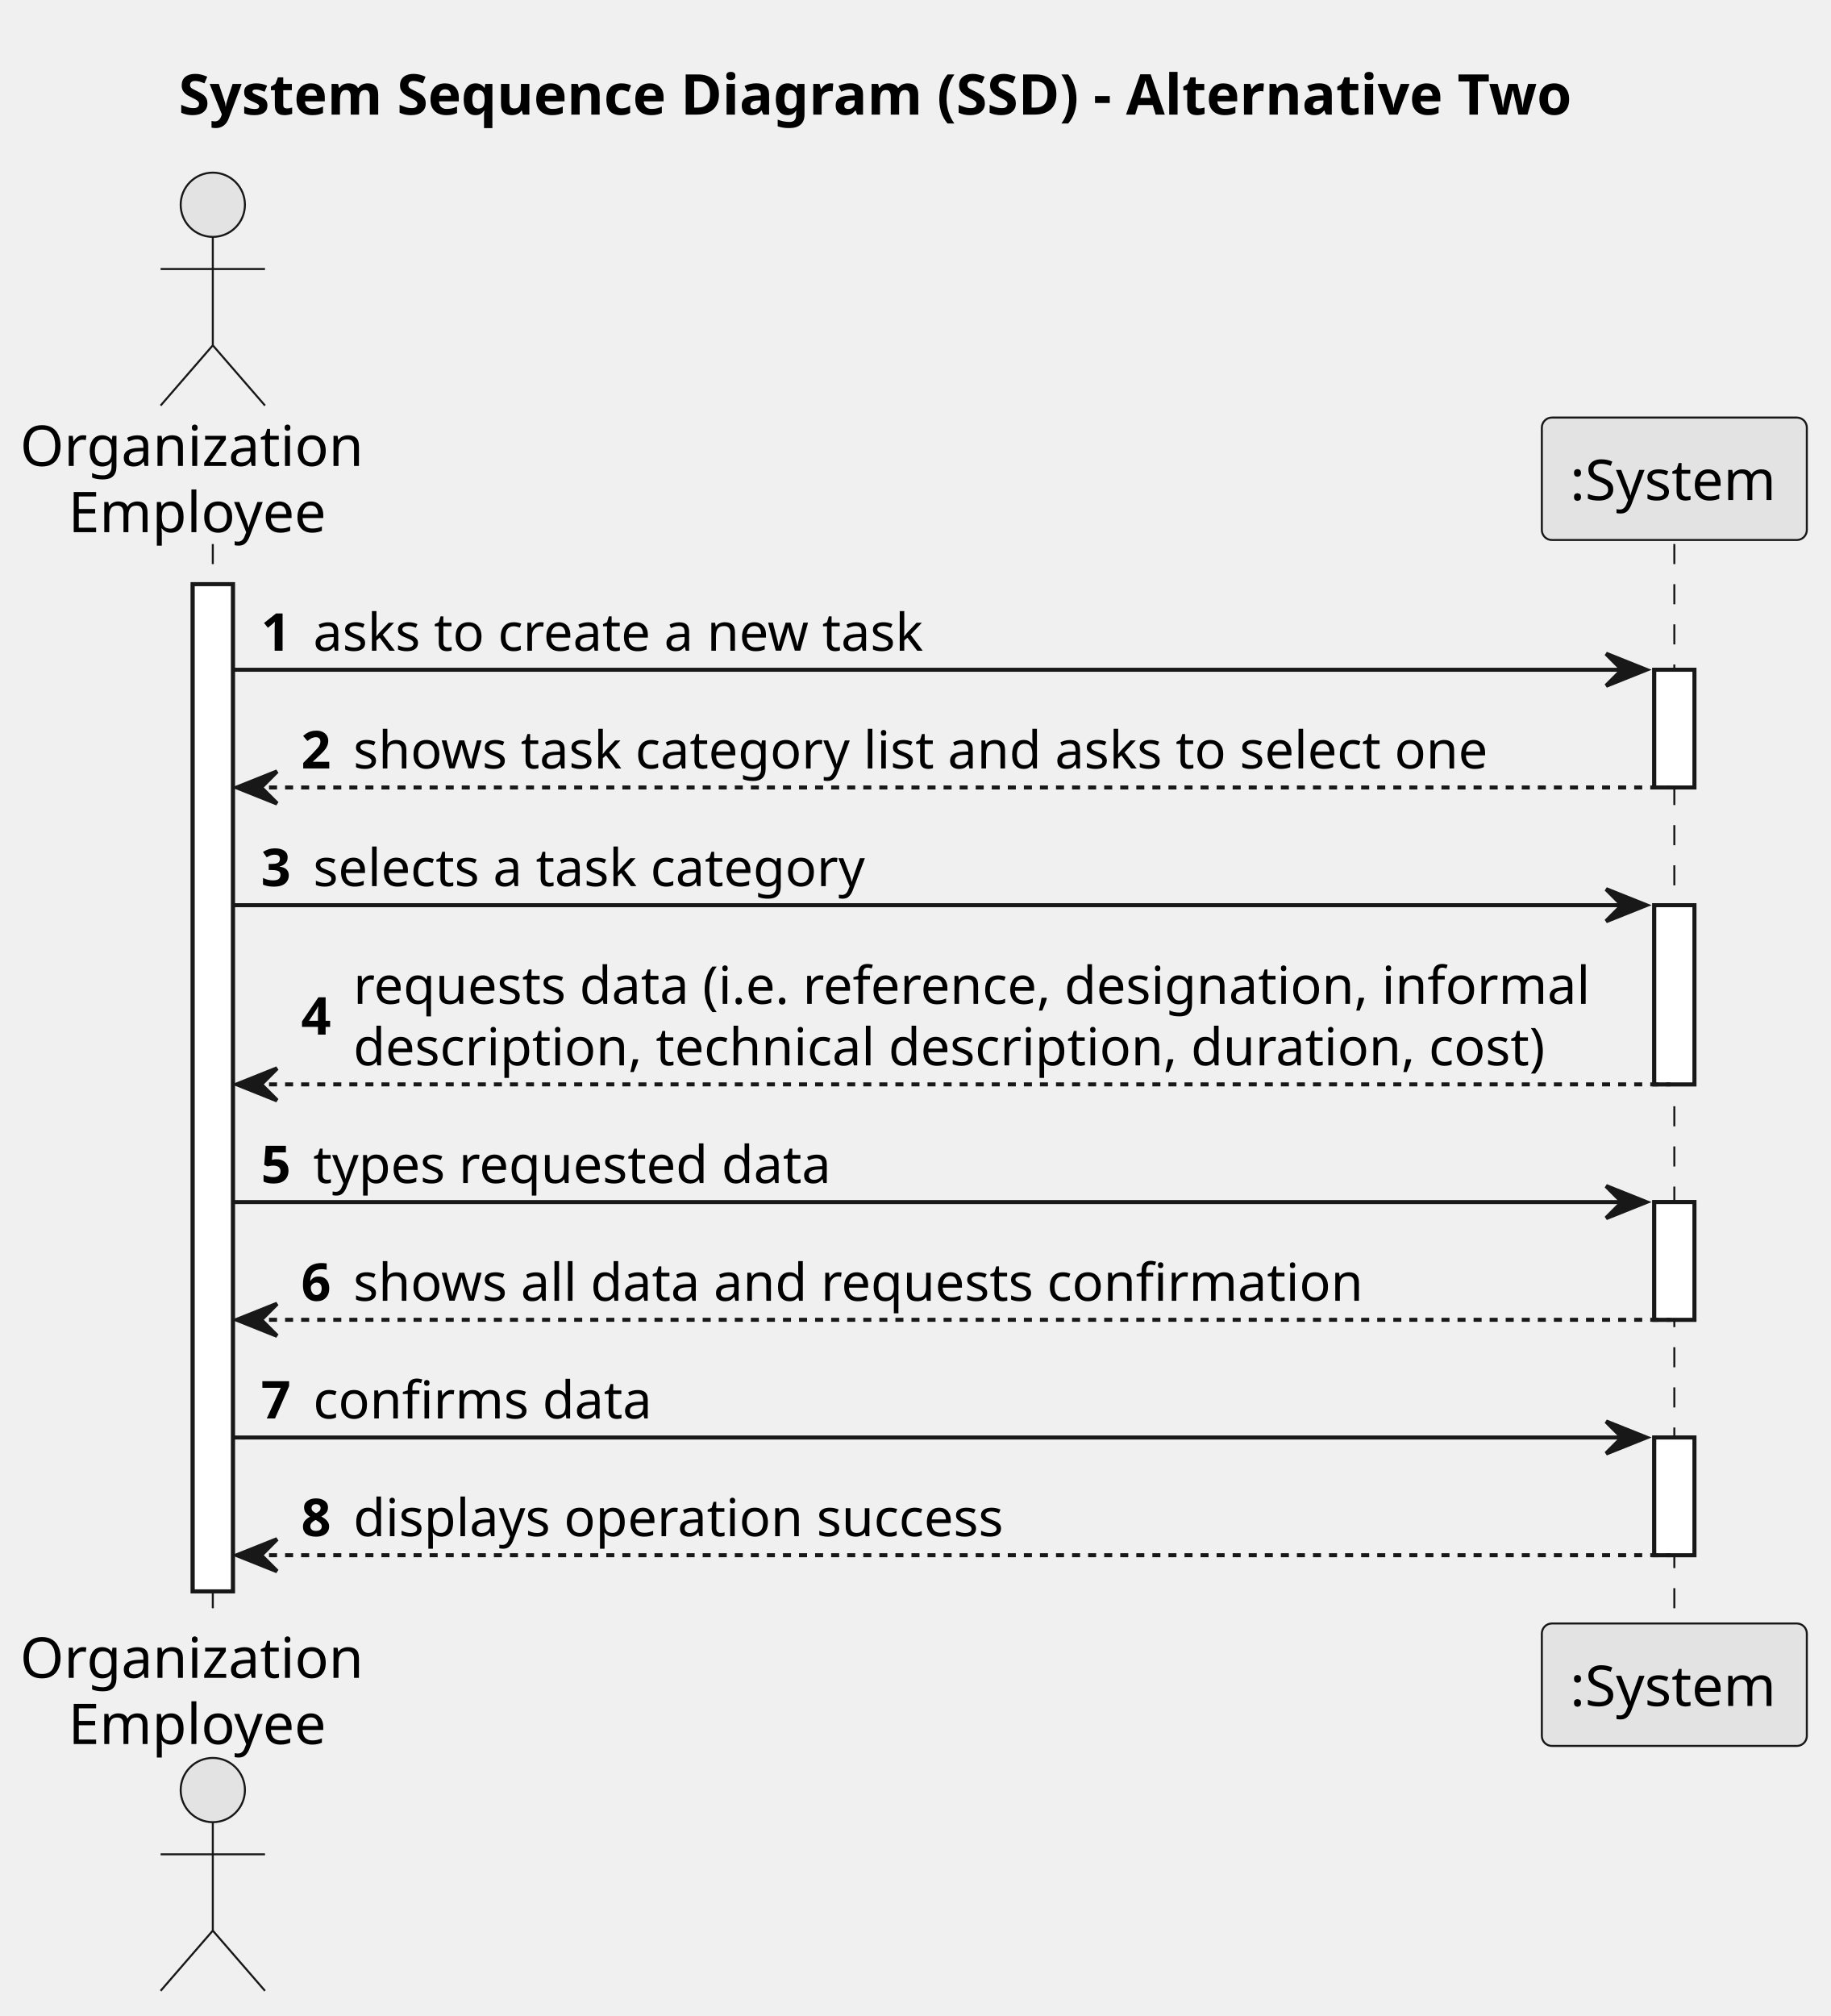
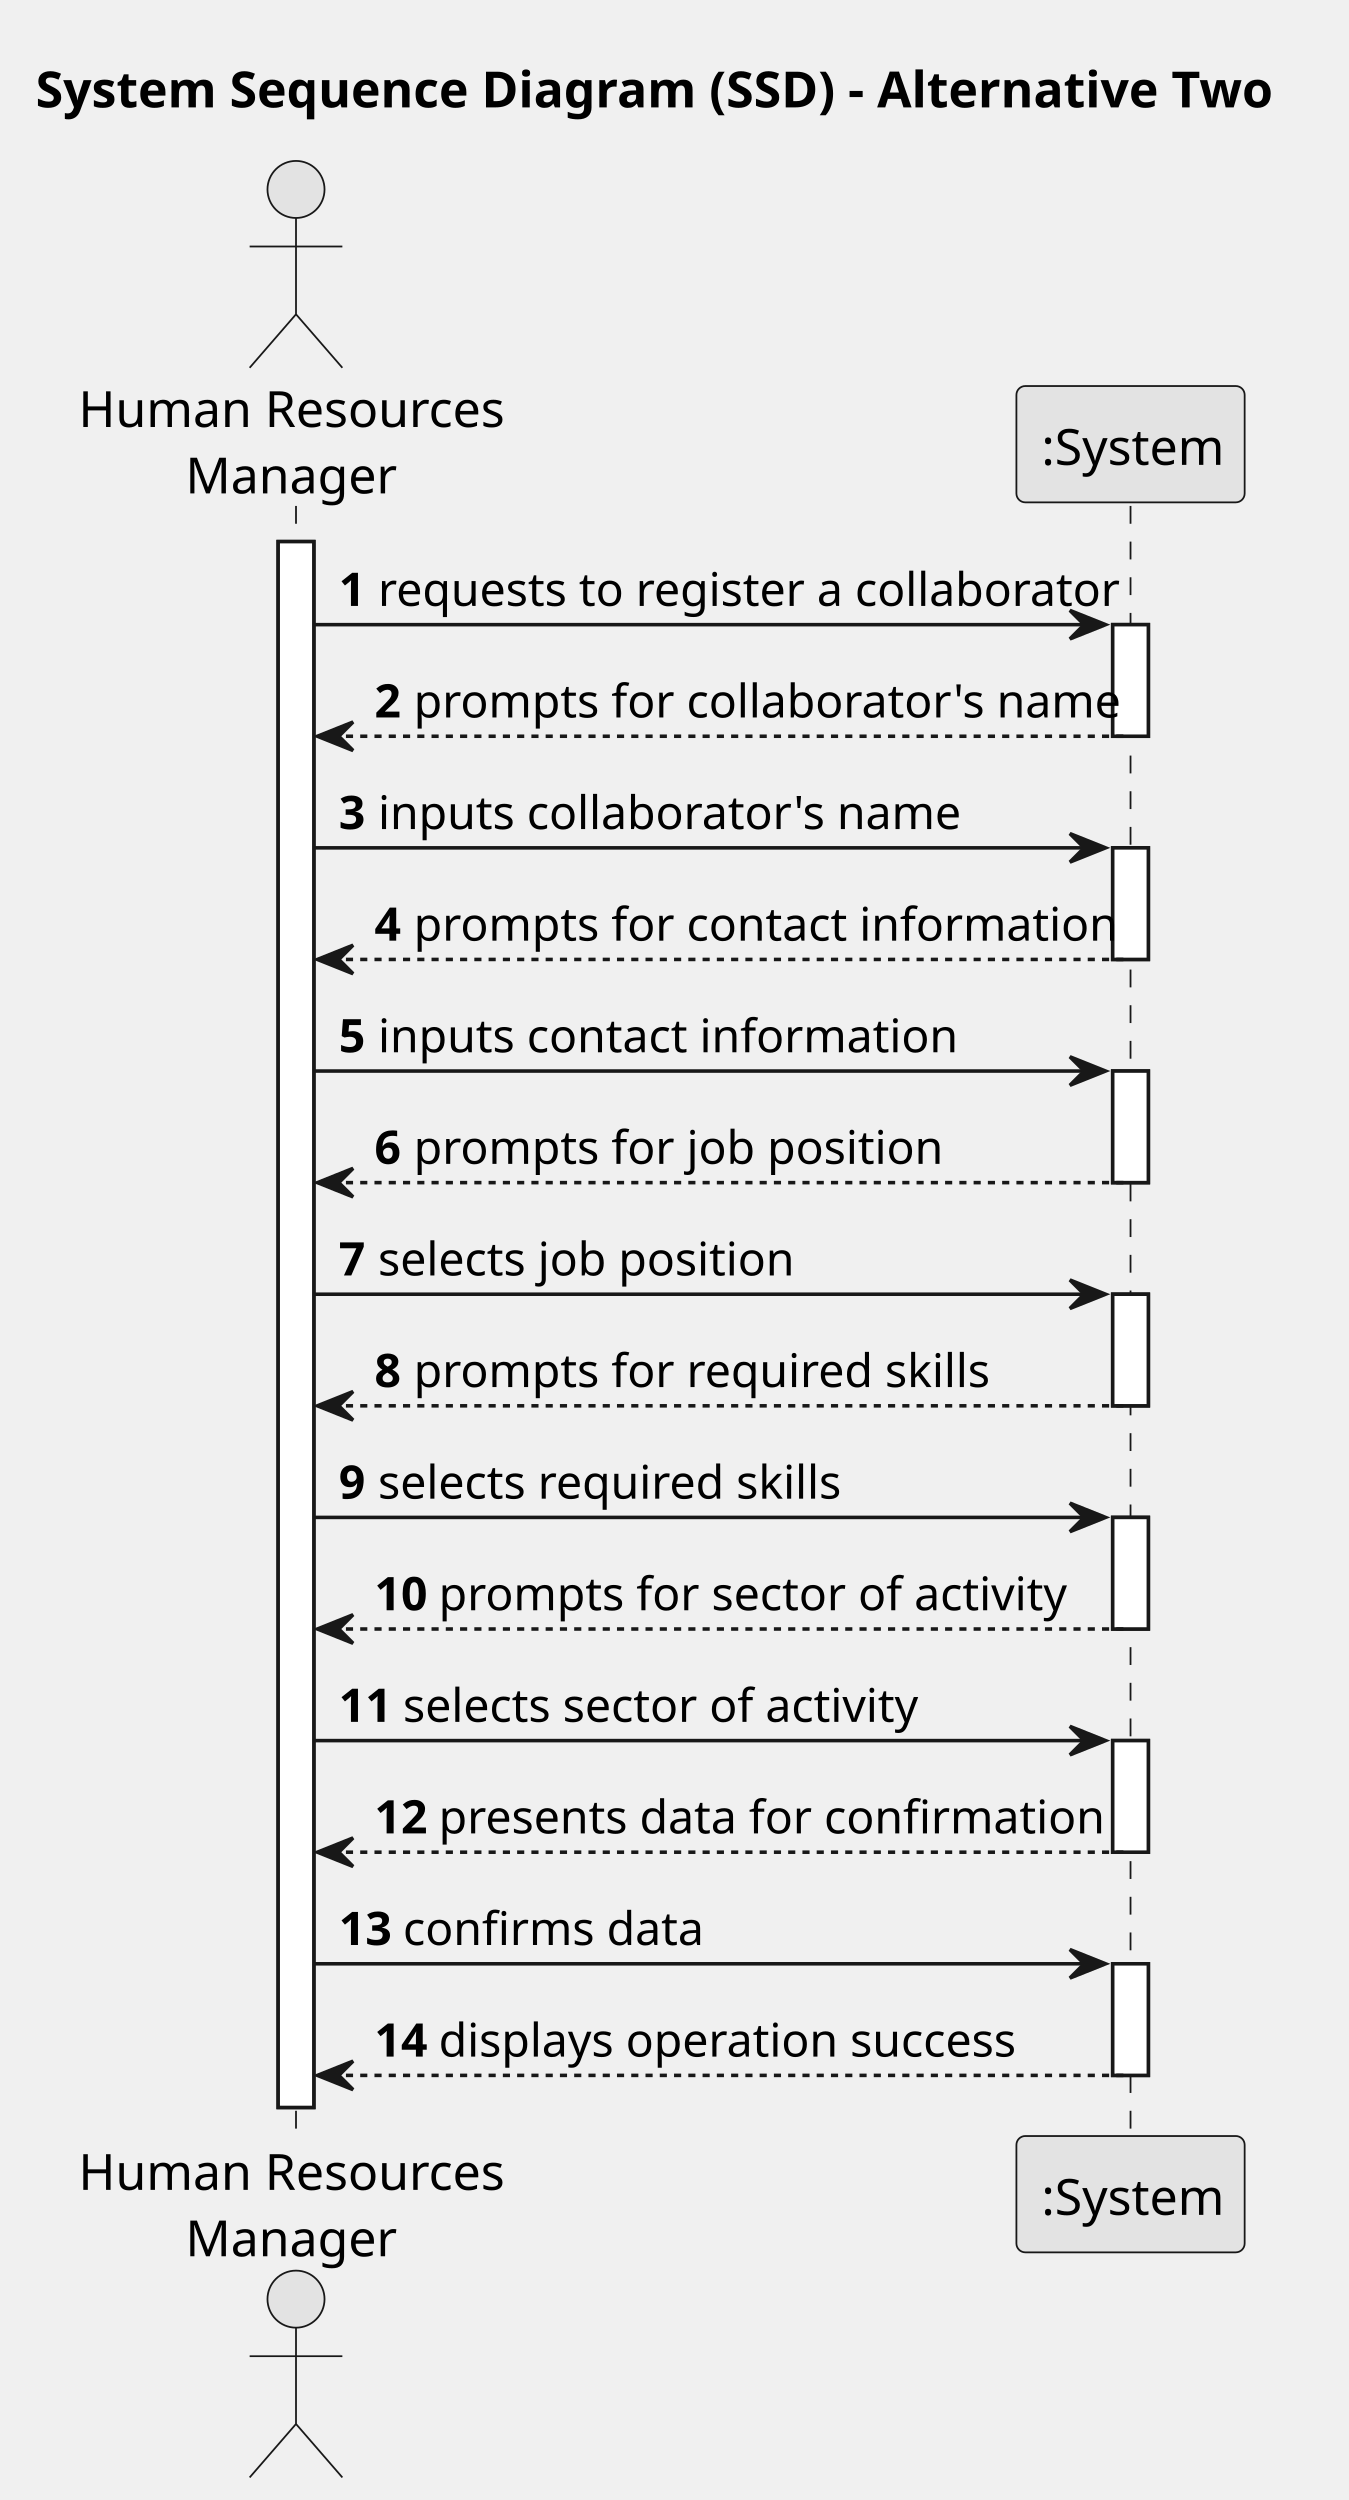
- <svg xmlns="http://www.w3.org/2000/svg" contentStyleType="text/css" height="502px" preserveAspectRatio="none" style="width:456px;height:502px;background:#FFFFFF;" version="1.1" viewBox="0 0 456 502" width="456px" zoomAndPan="magnify">
+ <svg xmlns="http://www.w3.org/2000/svg" contentStyleType="text/css" height="701px" preserveAspectRatio="none" style="width:378px;height:701px;background:#FFFFFF;" version="1.1" viewBox="0 0 378 701" width="378px" zoomAndPan="magnify">
  <defs />
  <g>
-     <text fill="#000000" font-family="sans-serif" font-size="14" font-weight="bold" lengthAdjust="spacing" textLength="365" x="44.5" y="28.535">System Sequence Diagram (SSD) - Alternative Two</text>
-     <rect fill="#FFFFFF" height="250.795" style="stroke:#181818;stroke-width:1.0;" width="10" x="48" y="145.465" />
-     <rect fill="#FFFFFF" height="29.311" style="stroke:#181818;stroke-width:1.0;" width="10" x="412" y="166.775" />
-     <rect fill="#FFFFFF" height="44.621" style="stroke:#181818;stroke-width:1.0;" width="10" x="412" y="225.397" />
-     <rect fill="#FFFFFF" height="29.311" style="stroke:#181818;stroke-width:1.0;" width="10" x="412" y="299.328" />
-     <rect fill="#FFFFFF" height="29.311" style="stroke:#181818;stroke-width:1.0;" width="10" x="412" y="357.949" />
-     <line style="stroke:#181818;stroke-width:0.5;stroke-dasharray:5.0,5.0;" x1="53" x2="53" y1="135.465" y2="405.26" />
-     <line style="stroke:#181818;stroke-width:0.5;stroke-dasharray:5.0,5.0;" x1="417" x2="417" y1="135.465" y2="405.26" />
-     <text fill="#000000" font-family="sans-serif" font-size="14" lengthAdjust="spacing" textLength="90" x="5" y="116.023">Organization</text>
-     <text fill="#000000" font-family="sans-serif" font-size="14" lengthAdjust="spacing" textLength="66" x="17" y="132.512">Employee</text>
-     <ellipse cx="53" cy="50.988" fill="#E3E3E3" rx="8" ry="8" style="stroke:#181818;stroke-width:0.5;" />
-     <path d="M53,58.988 L53,85.988 M40,66.988 L66,66.988 M53,85.988 L40,100.988 M53,85.988 L66,100.988 " fill="none" style="stroke:#181818;stroke-width:0.5;" />
-     <text fill="#000000" font-family="sans-serif" font-size="14" lengthAdjust="spacing" textLength="90" x="5" y="417.795">Organization</text>
-     <text fill="#000000" font-family="sans-serif" font-size="14" lengthAdjust="spacing" textLength="66" x="17" y="434.283">Employee</text>
-     <ellipse cx="53" cy="445.736" fill="#E3E3E3" rx="8" ry="8" style="stroke:#181818;stroke-width:0.5;" />
-     <path d="M53,453.736 L53,480.736 M40,461.736 L66,461.736 M53,480.736 L40,495.736 M53,480.736 L66,495.736 " fill="none" style="stroke:#181818;stroke-width:0.5;" />
-     <rect fill="#E3E3E3" height="30.488" rx="2.5" ry="2.5" style="stroke:#181818;stroke-width:0.5;" width="66" x="384" y="103.977" />
-     <text fill="#000000" font-family="sans-serif" font-size="14" lengthAdjust="spacing" textLength="52" x="391" y="124.512">:System</text>
-     <rect fill="#E3E3E3" height="30.488" rx="2.5" ry="2.5" style="stroke:#181818;stroke-width:0.5;" width="66" x="384" y="404.26" />
-     <text fill="#000000" font-family="sans-serif" font-size="14" lengthAdjust="spacing" textLength="52" x="391" y="424.795">:System</text>
-     <rect fill="#FFFFFF" height="250.795" style="stroke:#181818;stroke-width:1.0;" width="10" x="48" y="145.465" />
-     <rect fill="#FFFFFF" height="29.311" style="stroke:#181818;stroke-width:1.0;" width="10" x="412" y="166.775" />
-     <rect fill="#FFFFFF" height="44.621" style="stroke:#181818;stroke-width:1.0;" width="10" x="412" y="225.397" />
-     <rect fill="#FFFFFF" height="29.311" style="stroke:#181818;stroke-width:1.0;" width="10" x="412" y="299.328" />
-     <rect fill="#FFFFFF" height="29.311" style="stroke:#181818;stroke-width:1.0;" width="10" x="412" y="357.949" />
-     <polygon fill="#181818" points="400,162.775,410,166.775,400,170.775,404,166.775" style="stroke:#181818;stroke-width:1.0;" />
-     <line style="stroke:#181818;stroke-width:1.0;" x1="58" x2="406" y1="166.775" y2="166.775" />
-     <text fill="#000000" font-family="sans-serif" font-size="13" font-weight="bold" lengthAdjust="spacing" textLength="9" x="65" y="162.033">1</text>
-     <text fill="#000000" font-family="sans-serif" font-size="13" lengthAdjust="spacing" textLength="159" x="78" y="162.033">asks to create a new task</text>
-     <polygon fill="#181818" points="69,192.086,59,196.086,69,200.086,65,196.086" style="stroke:#181818;stroke-width:1.0;" />
-     <line style="stroke:#181818;stroke-width:1.0;stroke-dasharray:2.0,2.0;" x1="63" x2="416" y1="196.086" y2="196.086" />
-     <text fill="#000000" font-family="sans-serif" font-size="13" font-weight="bold" lengthAdjust="spacing" textLength="9" x="75" y="191.344">2</text>
-     <text fill="#000000" font-family="sans-serif" font-size="13" lengthAdjust="spacing" textLength="298" x="88" y="191.344">shows task category list and asks to select one</text>
-     <polygon fill="#181818" points="400,221.397,410,225.397,400,229.397,404,225.397" style="stroke:#181818;stroke-width:1.0;" />
-     <line style="stroke:#181818;stroke-width:1.0;" x1="58" x2="406" y1="225.397" y2="225.397" />
-     <text fill="#000000" font-family="sans-serif" font-size="13" font-weight="bold" lengthAdjust="spacing" textLength="9" x="65" y="220.654">3</text>
-     <text fill="#000000" font-family="sans-serif" font-size="13" lengthAdjust="spacing" textLength="144" x="78" y="220.654">selects a task category</text>
-     <polygon fill="#181818" points="69,266.018,59,270.018,69,274.018,65,270.018" style="stroke:#181818;stroke-width:1.0;" />
-     <line style="stroke:#181818;stroke-width:1.0;stroke-dasharray:2.0,2.0;" x1="63" x2="416" y1="270.018" y2="270.018" />
-     <text fill="#000000" font-family="sans-serif" font-size="13" font-weight="bold" lengthAdjust="spacing" textLength="9" x="75" y="257.62">4</text>
-     <text fill="#000000" font-family="sans-serif" font-size="13" lengthAdjust="spacing" textLength="317" x="88" y="249.965">requests data (i.e. reference, designation, informal</text>
-     <text fill="#000000" font-family="sans-serif" font-size="13" lengthAdjust="spacing" textLength="311" x="88" y="265.275">description, technical description, duration, cost)</text>
-     <polygon fill="#181818" points="400,295.328,410,299.328,400,303.328,404,299.328" style="stroke:#181818;stroke-width:1.0;" />
-     <line style="stroke:#181818;stroke-width:1.0;" x1="58" x2="406" y1="299.328" y2="299.328" />
-     <text fill="#000000" font-family="sans-serif" font-size="13" font-weight="bold" lengthAdjust="spacing" textLength="9" x="65" y="294.586">5</text>
-     <text fill="#000000" font-family="sans-serif" font-size="13" lengthAdjust="spacing" textLength="131" x="78" y="294.586">types requested data</text>
-     <polygon fill="#181818" points="69,324.639,59,328.639,69,332.639,65,328.639" style="stroke:#181818;stroke-width:1.0;" />
-     <line style="stroke:#181818;stroke-width:1.0;stroke-dasharray:2.0,2.0;" x1="63" x2="416" y1="328.639" y2="328.639" />
-     <text fill="#000000" font-family="sans-serif" font-size="13" font-weight="bold" lengthAdjust="spacing" textLength="9" x="75" y="323.897">6</text>
-     <text fill="#000000" font-family="sans-serif" font-size="13" lengthAdjust="spacing" textLength="260" x="88" y="323.897">shows all data and requests confirmation</text>
-     <polygon fill="#181818" points="400,353.949,410,357.949,400,361.949,404,357.949" style="stroke:#181818;stroke-width:1.0;" />
-     <line style="stroke:#181818;stroke-width:1.0;" x1="58" x2="406" y1="357.949" y2="357.949" />
-     <text fill="#000000" font-family="sans-serif" font-size="13" font-weight="bold" lengthAdjust="spacing" textLength="9" x="65" y="353.207">7</text>
-     <text fill="#000000" font-family="sans-serif" font-size="13" lengthAdjust="spacing" textLength="87" x="78" y="353.207">confirms data</text>
-     <polygon fill="#181818" points="69,383.26,59,387.26,69,391.26,65,387.26" style="stroke:#181818;stroke-width:1.0;" />
-     <line style="stroke:#181818;stroke-width:1.0;stroke-dasharray:2.0,2.0;" x1="63" x2="416" y1="387.26" y2="387.26" />
-     <text fill="#000000" font-family="sans-serif" font-size="13" font-weight="bold" lengthAdjust="spacing" textLength="9" x="75" y="382.518">8</text>
-     <text fill="#000000" font-family="sans-serif" font-size="13" lengthAdjust="spacing" textLength="170" x="88" y="382.518">displays operation success</text>
+     <text fill="#000000" font-family="sans-serif" font-size="14" font-weight="bold" lengthAdjust="spacing" textLength="350" x="10" y="30.107">System Sequence Diagram (SSD) - Alternative Two</text>
+     <rect fill="#FFFFFF" height="439.074" style="stroke:#181818;stroke-width:1.0;" width="10" x="78" y="151.863" />
+     <rect fill="#FFFFFF" height="31.291" style="stroke:#181818;stroke-width:1.0;" width="10" x="312" y="175.154" />
+     <rect fill="#FFFFFF" height="31.291" style="stroke:#181818;stroke-width:1.0;" width="10" x="312" y="237.736" />
+     <rect fill="#FFFFFF" height="31.291" style="stroke:#181818;stroke-width:1.0;" width="10" x="312" y="300.318" />
+     <rect fill="#FFFFFF" height="31.291" style="stroke:#181818;stroke-width:1.0;" width="10" x="312" y="362.9" />
+     <rect fill="#FFFFFF" height="31.291" style="stroke:#181818;stroke-width:1.0;" width="10" x="312" y="425.482" />
+     <rect fill="#FFFFFF" height="31.291" style="stroke:#181818;stroke-width:1.0;" width="10" x="312" y="488.065" />
+     <rect fill="#FFFFFF" height="31.291" style="stroke:#181818;stroke-width:1.0;" width="10" x="312" y="550.646" />
+     <line style="stroke:#181818;stroke-width:0.5;stroke-dasharray:5.0,5.0;" x1="83" x2="83" y1="141.863" y2="599.938" />
+     <line style="stroke:#181818;stroke-width:0.5;stroke-dasharray:5.0,5.0;" x1="317" x2="317" y1="141.863" y2="599.938" />
+     <text fill="#000000" font-family="sans-serif" font-size="14" lengthAdjust="spacing" textLength="116" x="22" y="119.728">Human Resources</text>
+     <text fill="#000000" font-family="sans-serif" font-size="14" lengthAdjust="spacing" textLength="56" x="52" y="138.35">Manager</text>
+     <ellipse cx="83" cy="53.121" fill="#E3E3E3" rx="8" ry="8" style="stroke:#181818;stroke-width:0.5;" />
+     <path d="M83,61.121 L83,88.121 M70,69.121 L96,69.121 M83,88.121 L70,103.121 M83,88.121 L96,103.121 " fill="none" style="stroke:#181818;stroke-width:0.5;" />
+     <text fill="#000000" font-family="sans-serif" font-size="14" lengthAdjust="spacing" textLength="116" x="22" y="614.045">Human Resources</text>
+     <text fill="#000000" font-family="sans-serif" font-size="14" lengthAdjust="spacing" textLength="56" x="52" y="632.666">Manager</text>
+     <ellipse cx="83" cy="644.68" fill="#E3E3E3" rx="8" ry="8" style="stroke:#181818;stroke-width:0.5;" />
+     <path d="M83,652.68 L83,679.68 M70,660.68 L96,660.68 M83,679.68 L70,694.68 M83,679.68 L96,694.68 " fill="none" style="stroke:#181818;stroke-width:0.5;" />
+     <rect fill="#E3E3E3" height="32.621" rx="2.5" ry="2.5" style="stroke:#181818;stroke-width:0.5;" width="64" x="285" y="108.242" />
+     <text fill="#000000" font-family="sans-serif" font-size="14" lengthAdjust="spacing" textLength="50" x="292" y="130.35">:System</text>
+     <rect fill="#E3E3E3" height="32.621" rx="2.5" ry="2.5" style="stroke:#181818;stroke-width:0.5;" width="64" x="285" y="598.938" />
+     <text fill="#000000" font-family="sans-serif" font-size="14" lengthAdjust="spacing" textLength="50" x="292" y="621.045">:System</text>
+     <rect fill="#FFFFFF" height="439.074" style="stroke:#181818;stroke-width:1.0;" width="10" x="78" y="151.863" />
+     <rect fill="#FFFFFF" height="31.291" style="stroke:#181818;stroke-width:1.0;" width="10" x="312" y="175.154" />
+     <rect fill="#FFFFFF" height="31.291" style="stroke:#181818;stroke-width:1.0;" width="10" x="312" y="237.736" />
+     <rect fill="#FFFFFF" height="31.291" style="stroke:#181818;stroke-width:1.0;" width="10" x="312" y="300.318" />
+     <rect fill="#FFFFFF" height="31.291" style="stroke:#181818;stroke-width:1.0;" width="10" x="312" y="362.9" />
+     <rect fill="#FFFFFF" height="31.291" style="stroke:#181818;stroke-width:1.0;" width="10" x="312" y="425.482" />
+     <rect fill="#FFFFFF" height="31.291" style="stroke:#181818;stroke-width:1.0;" width="10" x="312" y="488.065" />
+     <rect fill="#FFFFFF" height="31.291" style="stroke:#181818;stroke-width:1.0;" width="10" x="312" y="550.646" />
+     <polygon fill="#181818" points="300,171.154,310,175.154,300,179.154,304,175.154" style="stroke:#181818;stroke-width:1.0;" />
+     <line style="stroke:#181818;stroke-width:1.0;" x1="88" x2="306" y1="175.154" y2="175.154" />
+     <text fill="#000000" font-family="sans-serif" font-size="13" font-weight="bold" lengthAdjust="spacing" textLength="7" x="95" y="169.892">1</text>
+     <text fill="#000000" font-family="sans-serif" font-size="13" lengthAdjust="spacing" textLength="194" x="106" y="169.892">requests to register a collaborator</text>
+     <polygon fill="#181818" points="99,202.445,89,206.445,99,210.445,95,206.445" style="stroke:#181818;stroke-width:1.0;" />
+     <line style="stroke:#181818;stroke-width:1.0;stroke-dasharray:2.0,2.0;" x1="93" x2="316" y1="206.445" y2="206.445" />
+     <text fill="#000000" font-family="sans-serif" font-size="13" font-weight="bold" lengthAdjust="spacing" textLength="7" x="105" y="201.183">2</text>
+     <text fill="#000000" font-family="sans-serif" font-size="13" lengthAdjust="spacing" textLength="181" x="116" y="201.183">prompts for collaborator's name</text>
+     <polygon fill="#181818" points="300,233.736,310,237.736,300,241.736,304,237.736" style="stroke:#181818;stroke-width:1.0;" />
+     <line style="stroke:#181818;stroke-width:1.0;" x1="88" x2="306" y1="237.736" y2="237.736" />
+     <text fill="#000000" font-family="sans-serif" font-size="13" font-weight="bold" lengthAdjust="spacing" textLength="7" x="95" y="232.474">3</text>
+     <text fill="#000000" font-family="sans-serif" font-size="13" lengthAdjust="spacing" textLength="151" x="106" y="232.474">inputs collaborator's name</text>
+     <polygon fill="#181818" points="99,265.027,89,269.027,99,273.027,95,269.027" style="stroke:#181818;stroke-width:1.0;" />
+     <line style="stroke:#181818;stroke-width:1.0;stroke-dasharray:2.0,2.0;" x1="93" x2="316" y1="269.027" y2="269.027" />
+     <text fill="#000000" font-family="sans-serif" font-size="13" font-weight="bold" lengthAdjust="spacing" textLength="7" x="105" y="263.765">4</text>
+     <text fill="#000000" font-family="sans-serif" font-size="13" lengthAdjust="spacing" textLength="179" x="116" y="263.765">prompts for contact information</text>
+     <polygon fill="#181818" points="300,296.318,310,300.318,300,304.318,304,300.318" style="stroke:#181818;stroke-width:1.0;" />
+     <line style="stroke:#181818;stroke-width:1.0;" x1="88" x2="306" y1="300.318" y2="300.318" />
+     <text fill="#000000" font-family="sans-serif" font-size="13" font-weight="bold" lengthAdjust="spacing" textLength="7" x="95" y="295.056">5</text>
+     <text fill="#000000" font-family="sans-serif" font-size="13" lengthAdjust="spacing" textLength="149" x="106" y="295.056">inputs contact information</text>
+     <polygon fill="#181818" points="99,327.609,89,331.609,99,335.609,95,331.609" style="stroke:#181818;stroke-width:1.0;" />
+     <line style="stroke:#181818;stroke-width:1.0;stroke-dasharray:2.0,2.0;" x1="93" x2="316" y1="331.609" y2="331.609" />
+     <text fill="#000000" font-family="sans-serif" font-size="13" font-weight="bold" lengthAdjust="spacing" textLength="7" x="105" y="326.347">6</text>
+     <text fill="#000000" font-family="sans-serif" font-size="13" lengthAdjust="spacing" textLength="135" x="116" y="326.347">prompts for job position</text>
+     <polygon fill="#181818" points="300,358.9,310,362.9,300,366.9,304,362.9" style="stroke:#181818;stroke-width:1.0;" />
+     <line style="stroke:#181818;stroke-width:1.0;" x1="88" x2="306" y1="362.9" y2="362.9" />
+     <text fill="#000000" font-family="sans-serif" font-size="13" font-weight="bold" lengthAdjust="spacing" textLength="7" x="95" y="357.638">7</text>
+     <text fill="#000000" font-family="sans-serif" font-size="13" lengthAdjust="spacing" textLength="112" x="106" y="357.638">selects job position</text>
+     <polygon fill="#181818" points="99,390.191,89,394.191,99,398.191,95,394.191" style="stroke:#181818;stroke-width:1.0;" />
+     <line style="stroke:#181818;stroke-width:1.0;stroke-dasharray:2.0,2.0;" x1="93" x2="316" y1="394.191" y2="394.191" />
+     <text fill="#000000" font-family="sans-serif" font-size="13" font-weight="bold" lengthAdjust="spacing" textLength="7" x="105" y="388.929">8</text>
+     <text fill="#000000" font-family="sans-serif" font-size="13" lengthAdjust="spacing" textLength="149" x="116" y="388.929">prompts for required skills</text>
+     <polygon fill="#181818" points="300,421.482,310,425.482,300,429.482,304,425.482" style="stroke:#181818;stroke-width:1.0;" />
+     <line style="stroke:#181818;stroke-width:1.0;" x1="88" x2="306" y1="425.482" y2="425.482" />
+     <text fill="#000000" font-family="sans-serif" font-size="13" font-weight="bold" lengthAdjust="spacing" textLength="7" x="95" y="420.22">9</text>
+     <text fill="#000000" font-family="sans-serif" font-size="13" lengthAdjust="spacing" textLength="126" x="106" y="420.22">selects required skills</text>
+     <polygon fill="#181818" points="99,452.773,89,456.773,99,460.773,95,456.773" style="stroke:#181818;stroke-width:1.0;" />
+     <line style="stroke:#181818;stroke-width:1.0;stroke-dasharray:2.0,2.0;" x1="93" x2="316" y1="456.773" y2="456.773" />
+     <text fill="#000000" font-family="sans-serif" font-size="13" font-weight="bold" lengthAdjust="spacing" textLength="14" x="105" y="451.511">10</text>
+     <text fill="#000000" font-family="sans-serif" font-size="13" lengthAdjust="spacing" textLength="163" x="123" y="451.511">prompts for sector of activity</text>
+     <polygon fill="#181818" points="300,484.065,310,488.065,300,492.065,304,488.065" style="stroke:#181818;stroke-width:1.0;" />
+     <line style="stroke:#181818;stroke-width:1.0;" x1="88" x2="306" y1="488.065" y2="488.065" />
+     <text fill="#000000" font-family="sans-serif" font-size="13" font-weight="bold" lengthAdjust="spacing" textLength="14" x="95" y="482.802">11</text>
+     <text fill="#000000" font-family="sans-serif" font-size="13" lengthAdjust="spacing" textLength="140" x="113" y="482.802">selects sector of activity</text>
+     <polygon fill="#181818" points="99,515.356,89,519.356,99,523.356,95,519.356" style="stroke:#181818;stroke-width:1.0;" />
+     <line style="stroke:#181818;stroke-width:1.0;stroke-dasharray:2.0,2.0;" x1="93" x2="316" y1="519.356" y2="519.356" />
+     <text fill="#000000" font-family="sans-serif" font-size="13" font-weight="bold" lengthAdjust="spacing" textLength="14" x="105" y="514.093">12</text>
+     <text fill="#000000" font-family="sans-serif" font-size="13" lengthAdjust="spacing" textLength="171" x="123" y="514.093">presents data for confirmation</text>
+     <polygon fill="#181818" points="300,546.646,310,550.646,300,554.646,304,550.646" style="stroke:#181818;stroke-width:1.0;" />
+     <line style="stroke:#181818;stroke-width:1.0;" x1="88" x2="306" y1="550.646" y2="550.646" />
+     <text fill="#000000" font-family="sans-serif" font-size="13" font-weight="bold" lengthAdjust="spacing" textLength="14" x="95" y="545.384">13</text>
+     <text fill="#000000" font-family="sans-serif" font-size="13" lengthAdjust="spacing" textLength="78" x="113" y="545.384">confirms data</text>
+     <polygon fill="#181818" points="99,577.938,89,581.938,99,585.938,95,581.938" style="stroke:#181818;stroke-width:1.0;" />
+     <line style="stroke:#181818;stroke-width:1.0;stroke-dasharray:2.0,2.0;" x1="93" x2="316" y1="581.938" y2="581.938" />
+     <text fill="#000000" font-family="sans-serif" font-size="13" font-weight="bold" lengthAdjust="spacing" textLength="14" x="105" y="576.675">14</text>
+     <text fill="#000000" font-family="sans-serif" font-size="13" lengthAdjust="spacing" textLength="158" x="123" y="576.675">displays operation success</text>
  </g>
</svg>
